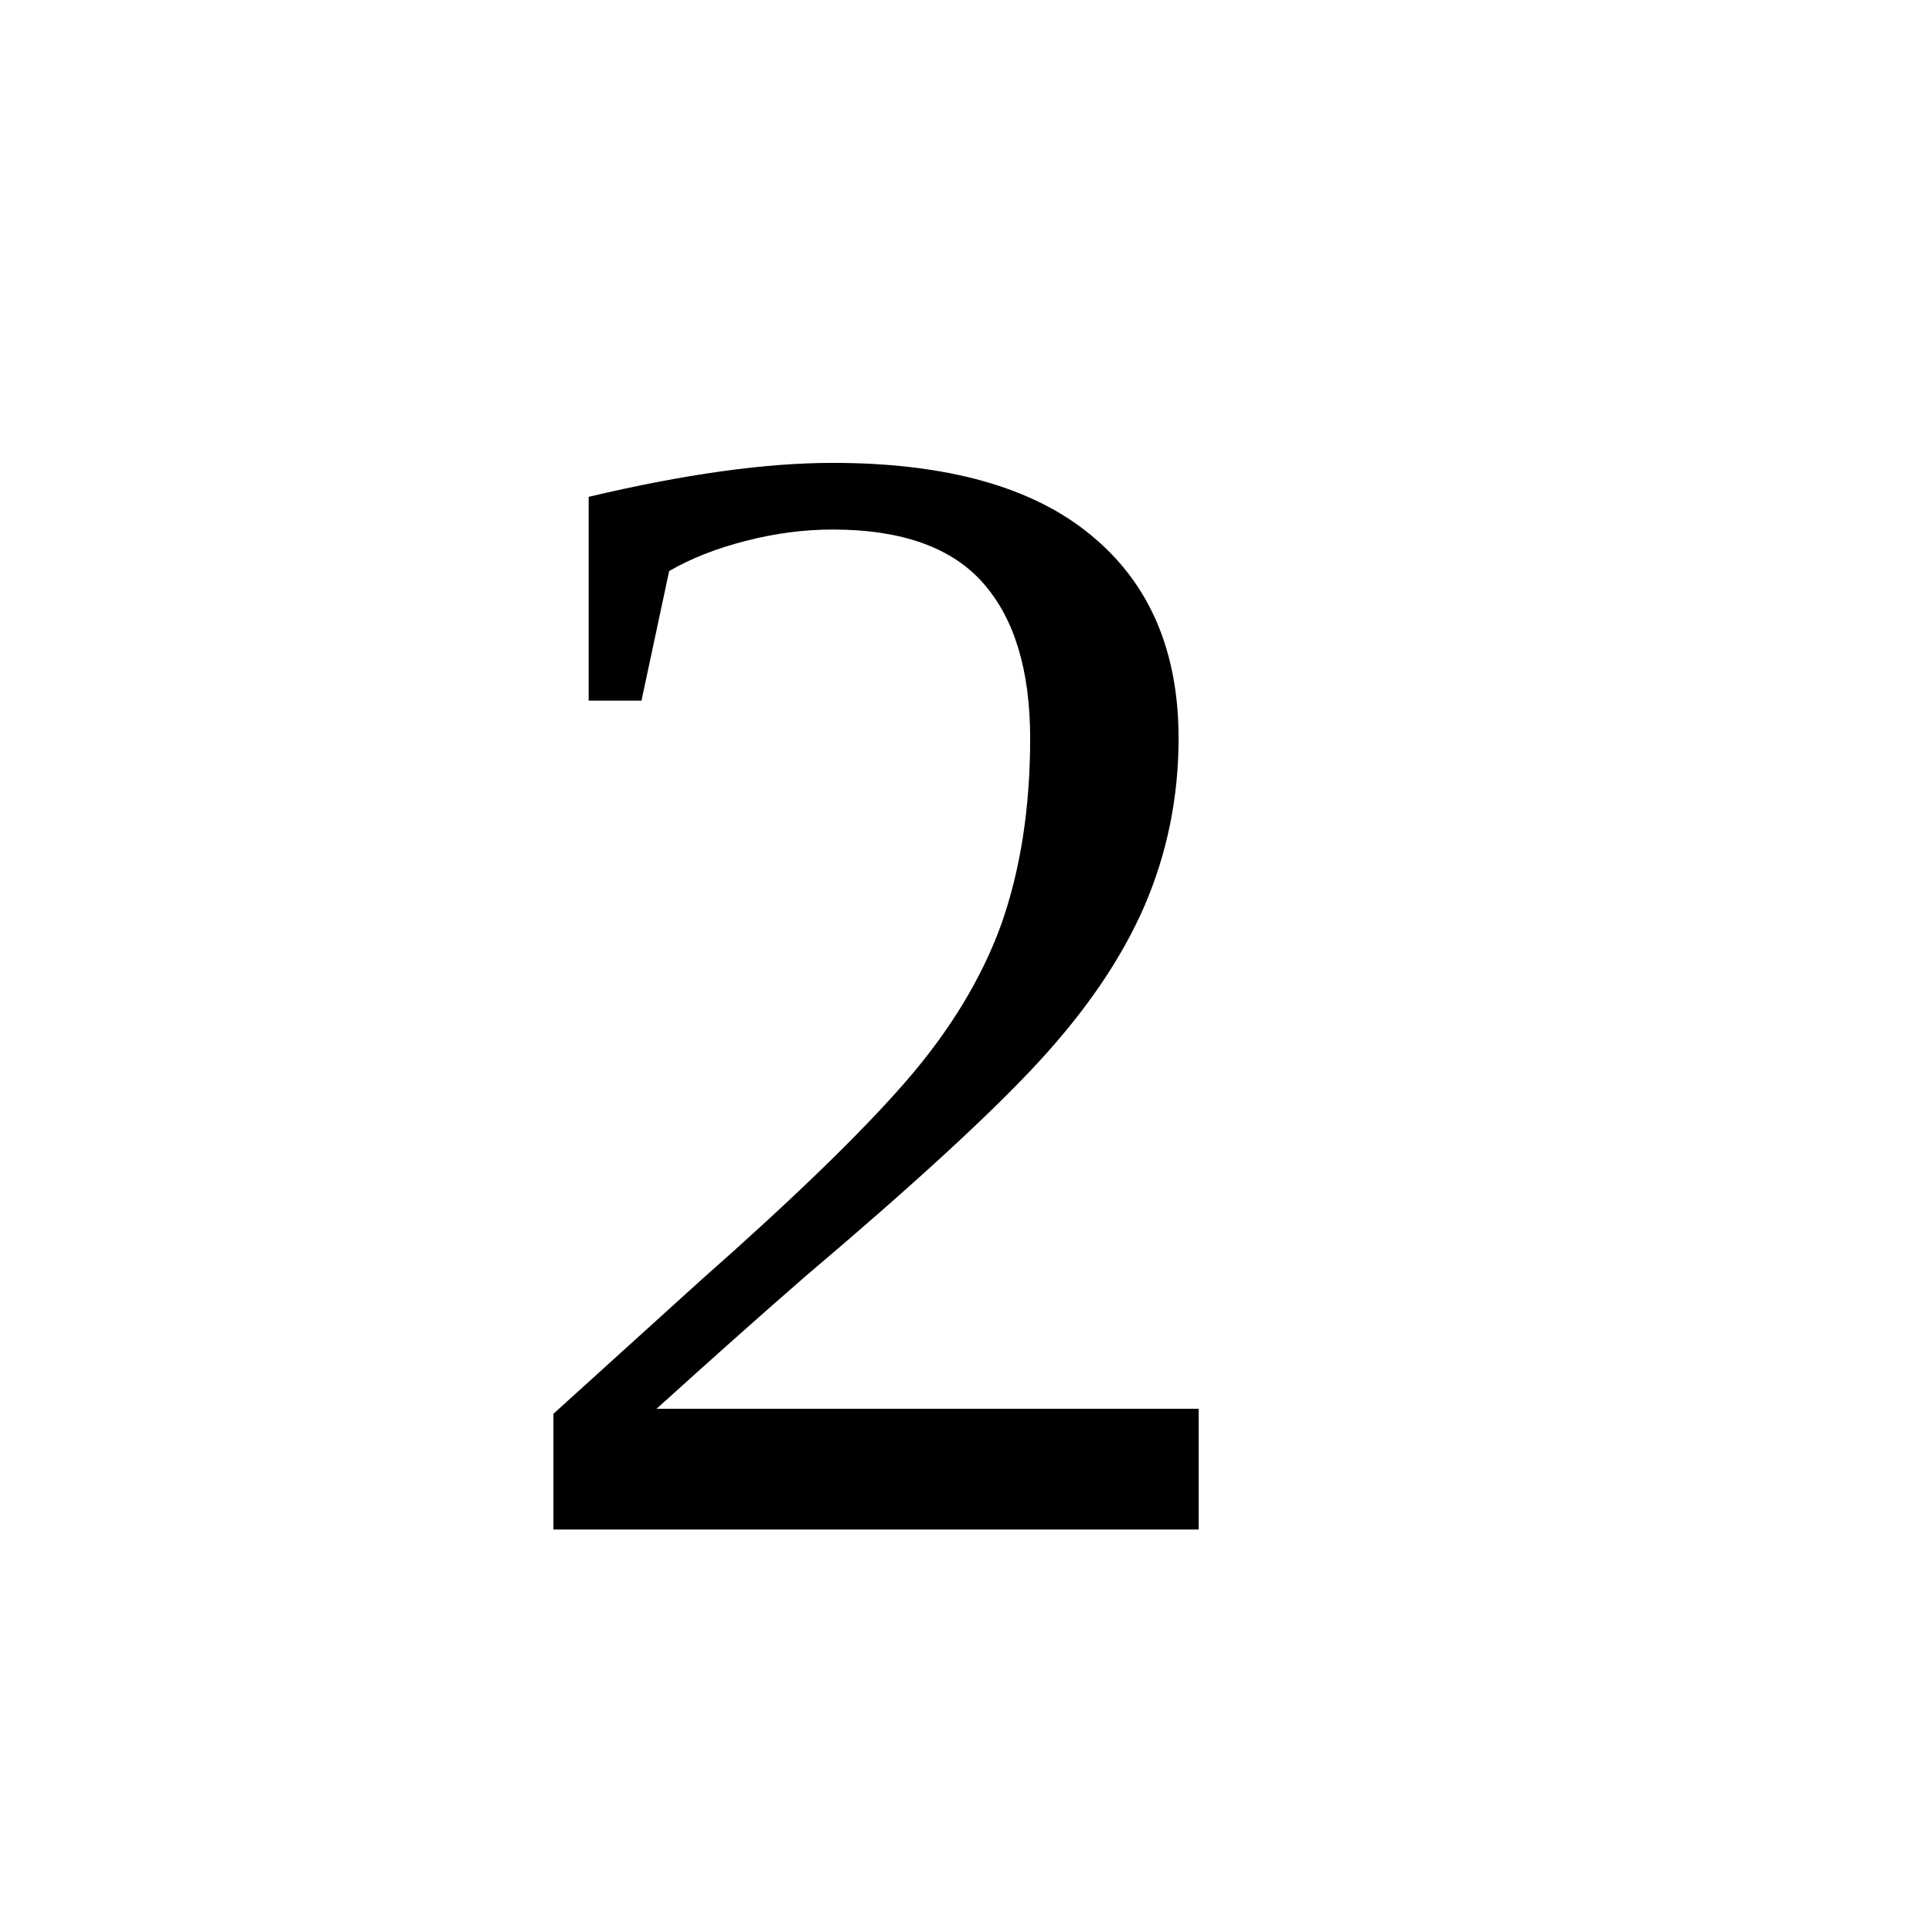
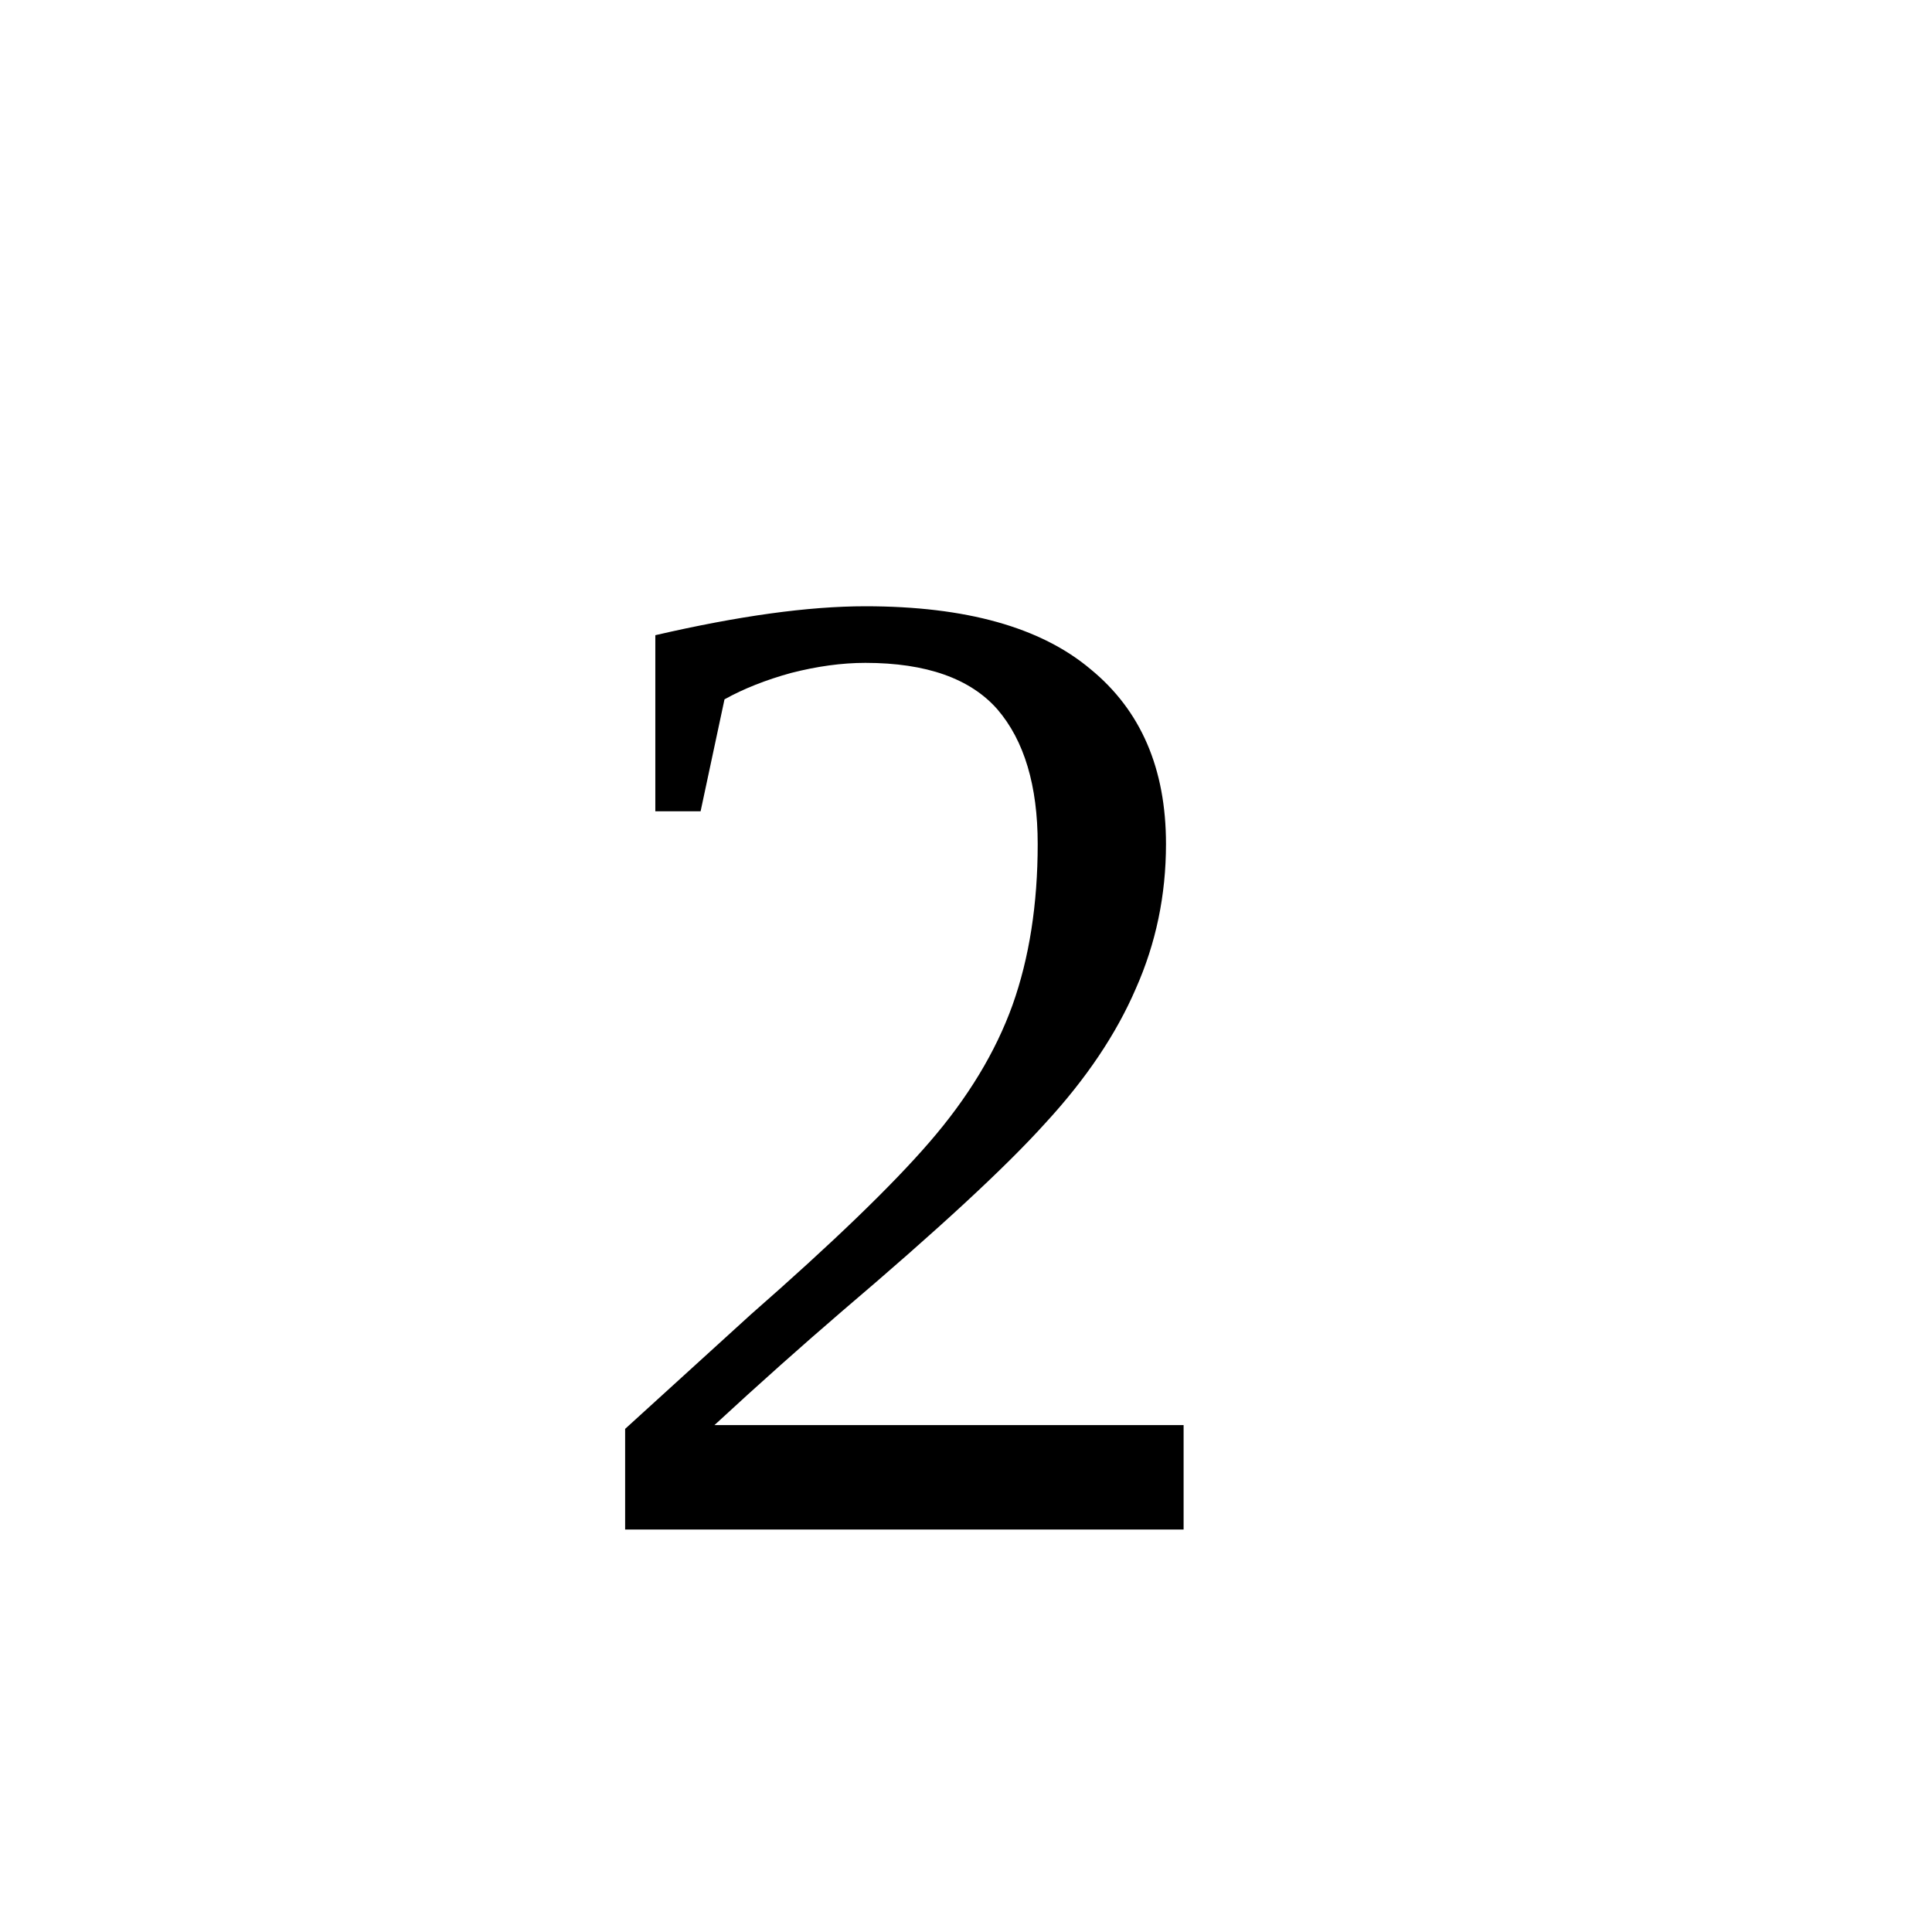
<svg xmlns="http://www.w3.org/2000/svg" id="number2" height="24" width="24" version="1.1">
-   <text x="6" y="19" style="font-size:15pt;">2</text>
+   <text x="7" y="19" style="font-size:13pt;">2</text>
</svg>
